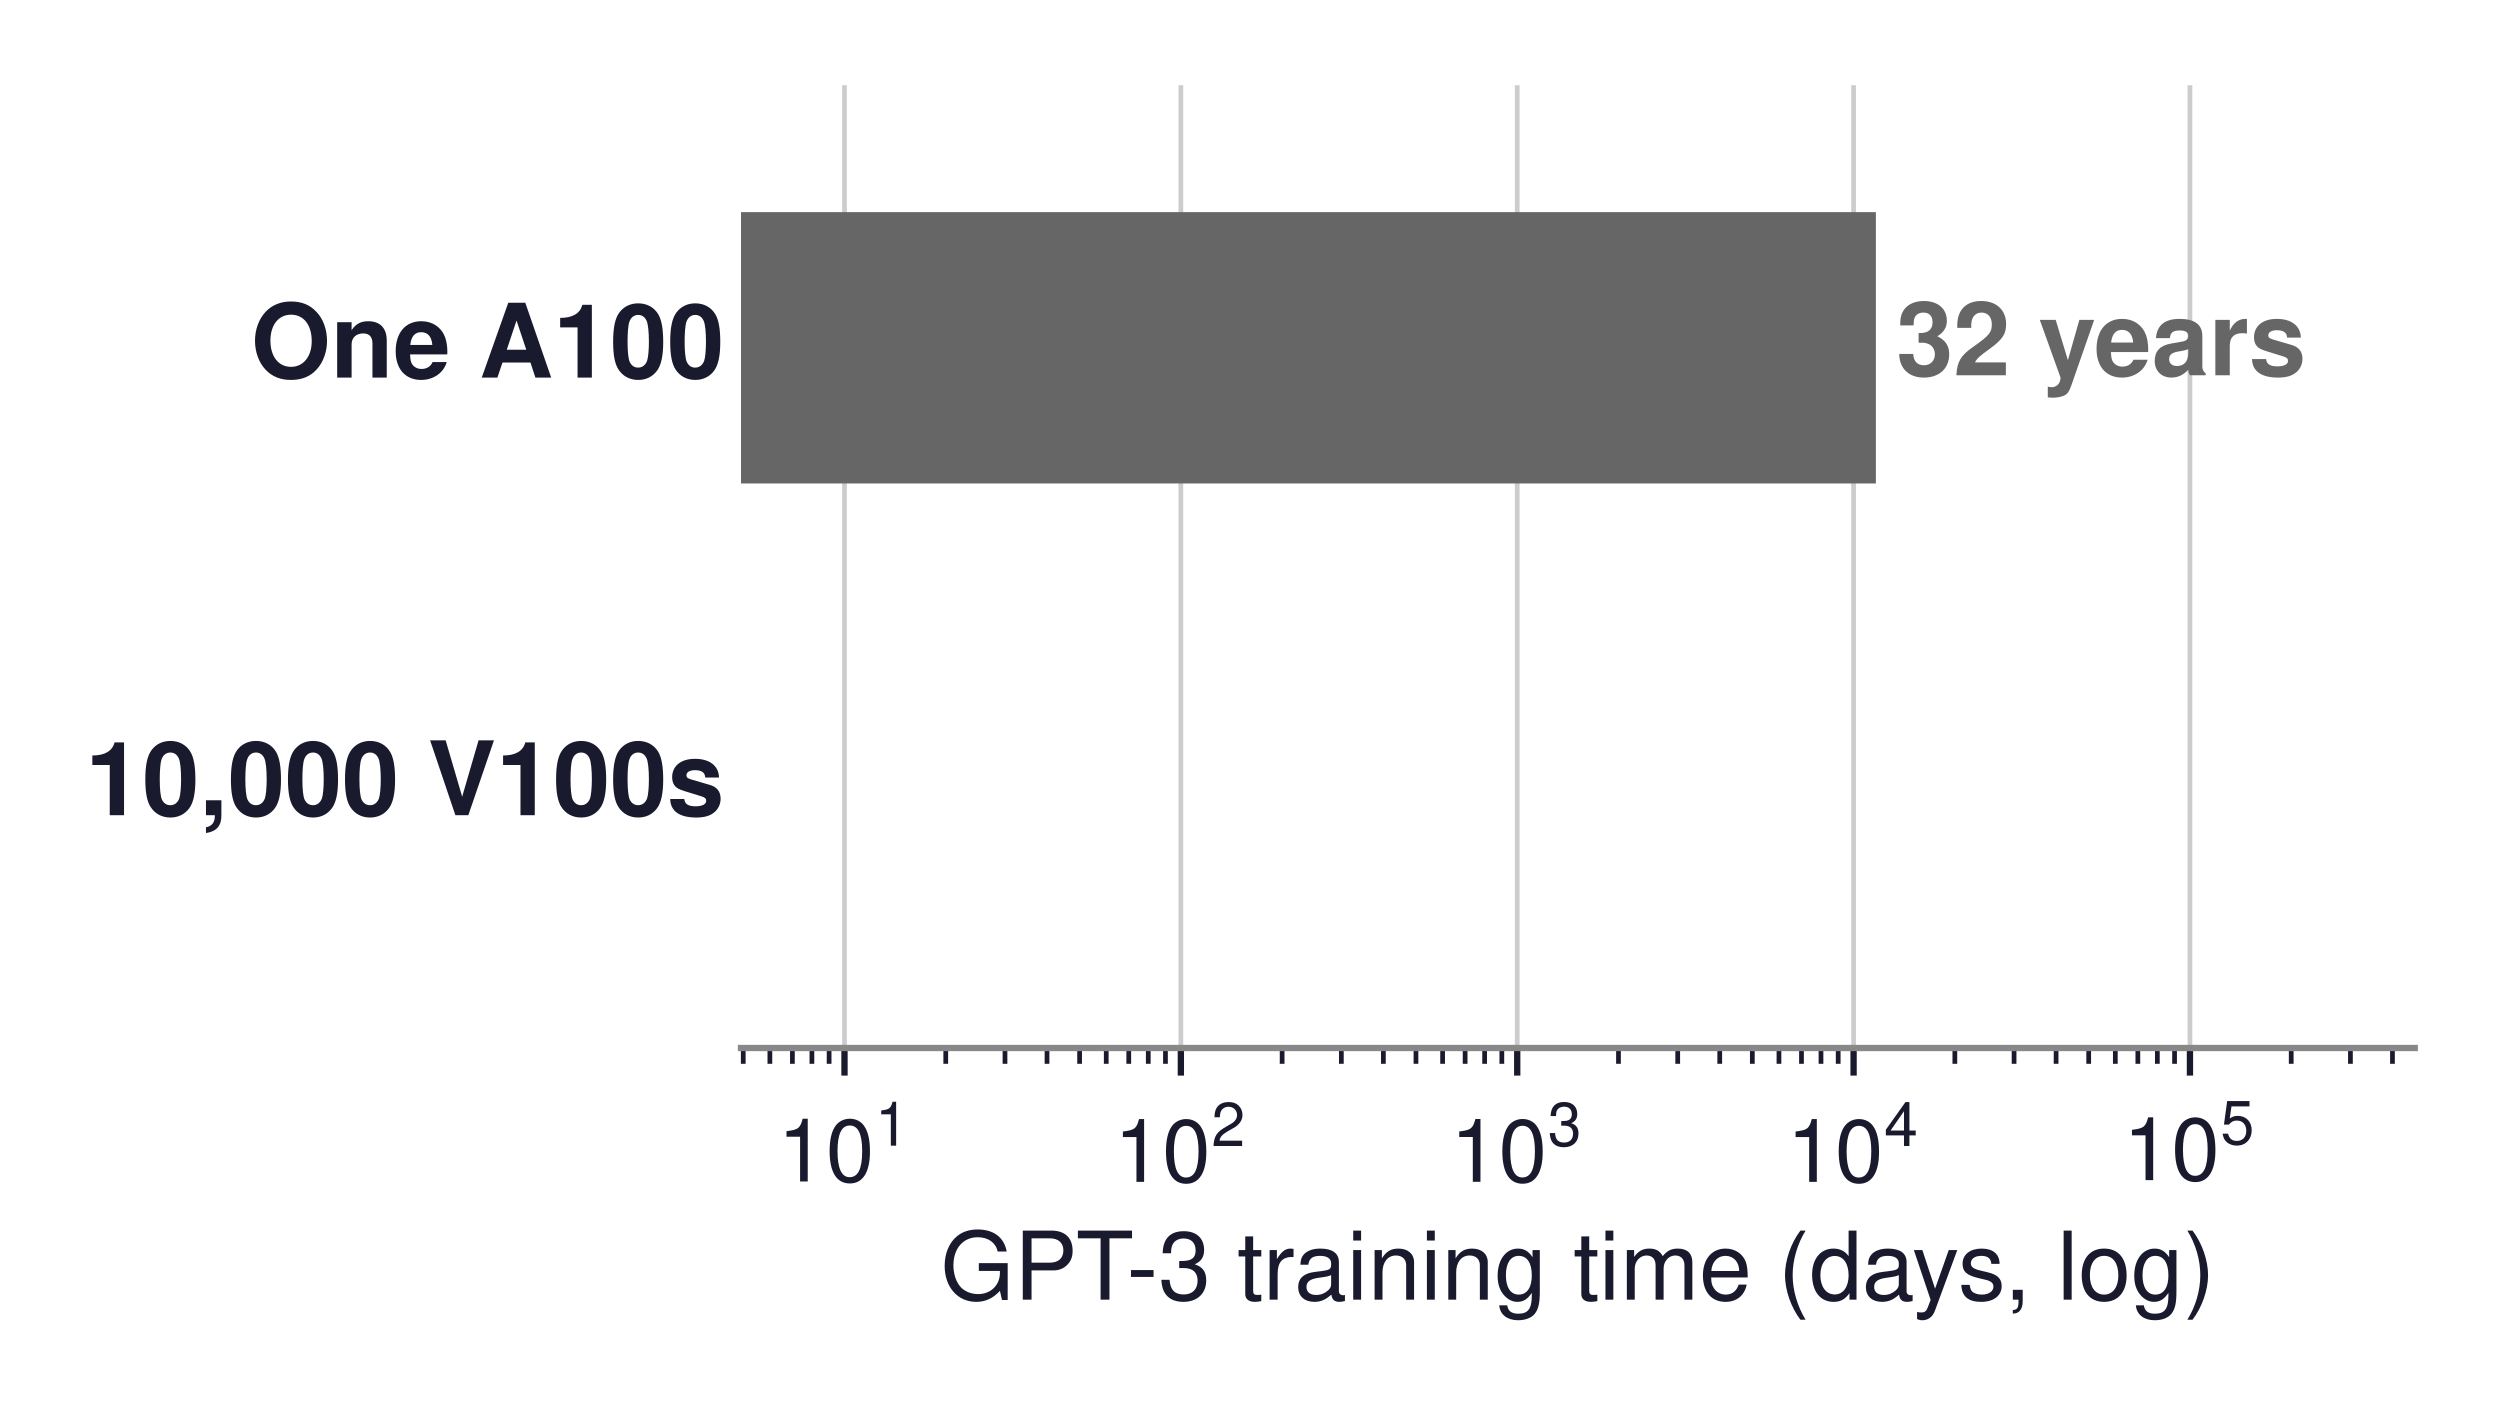
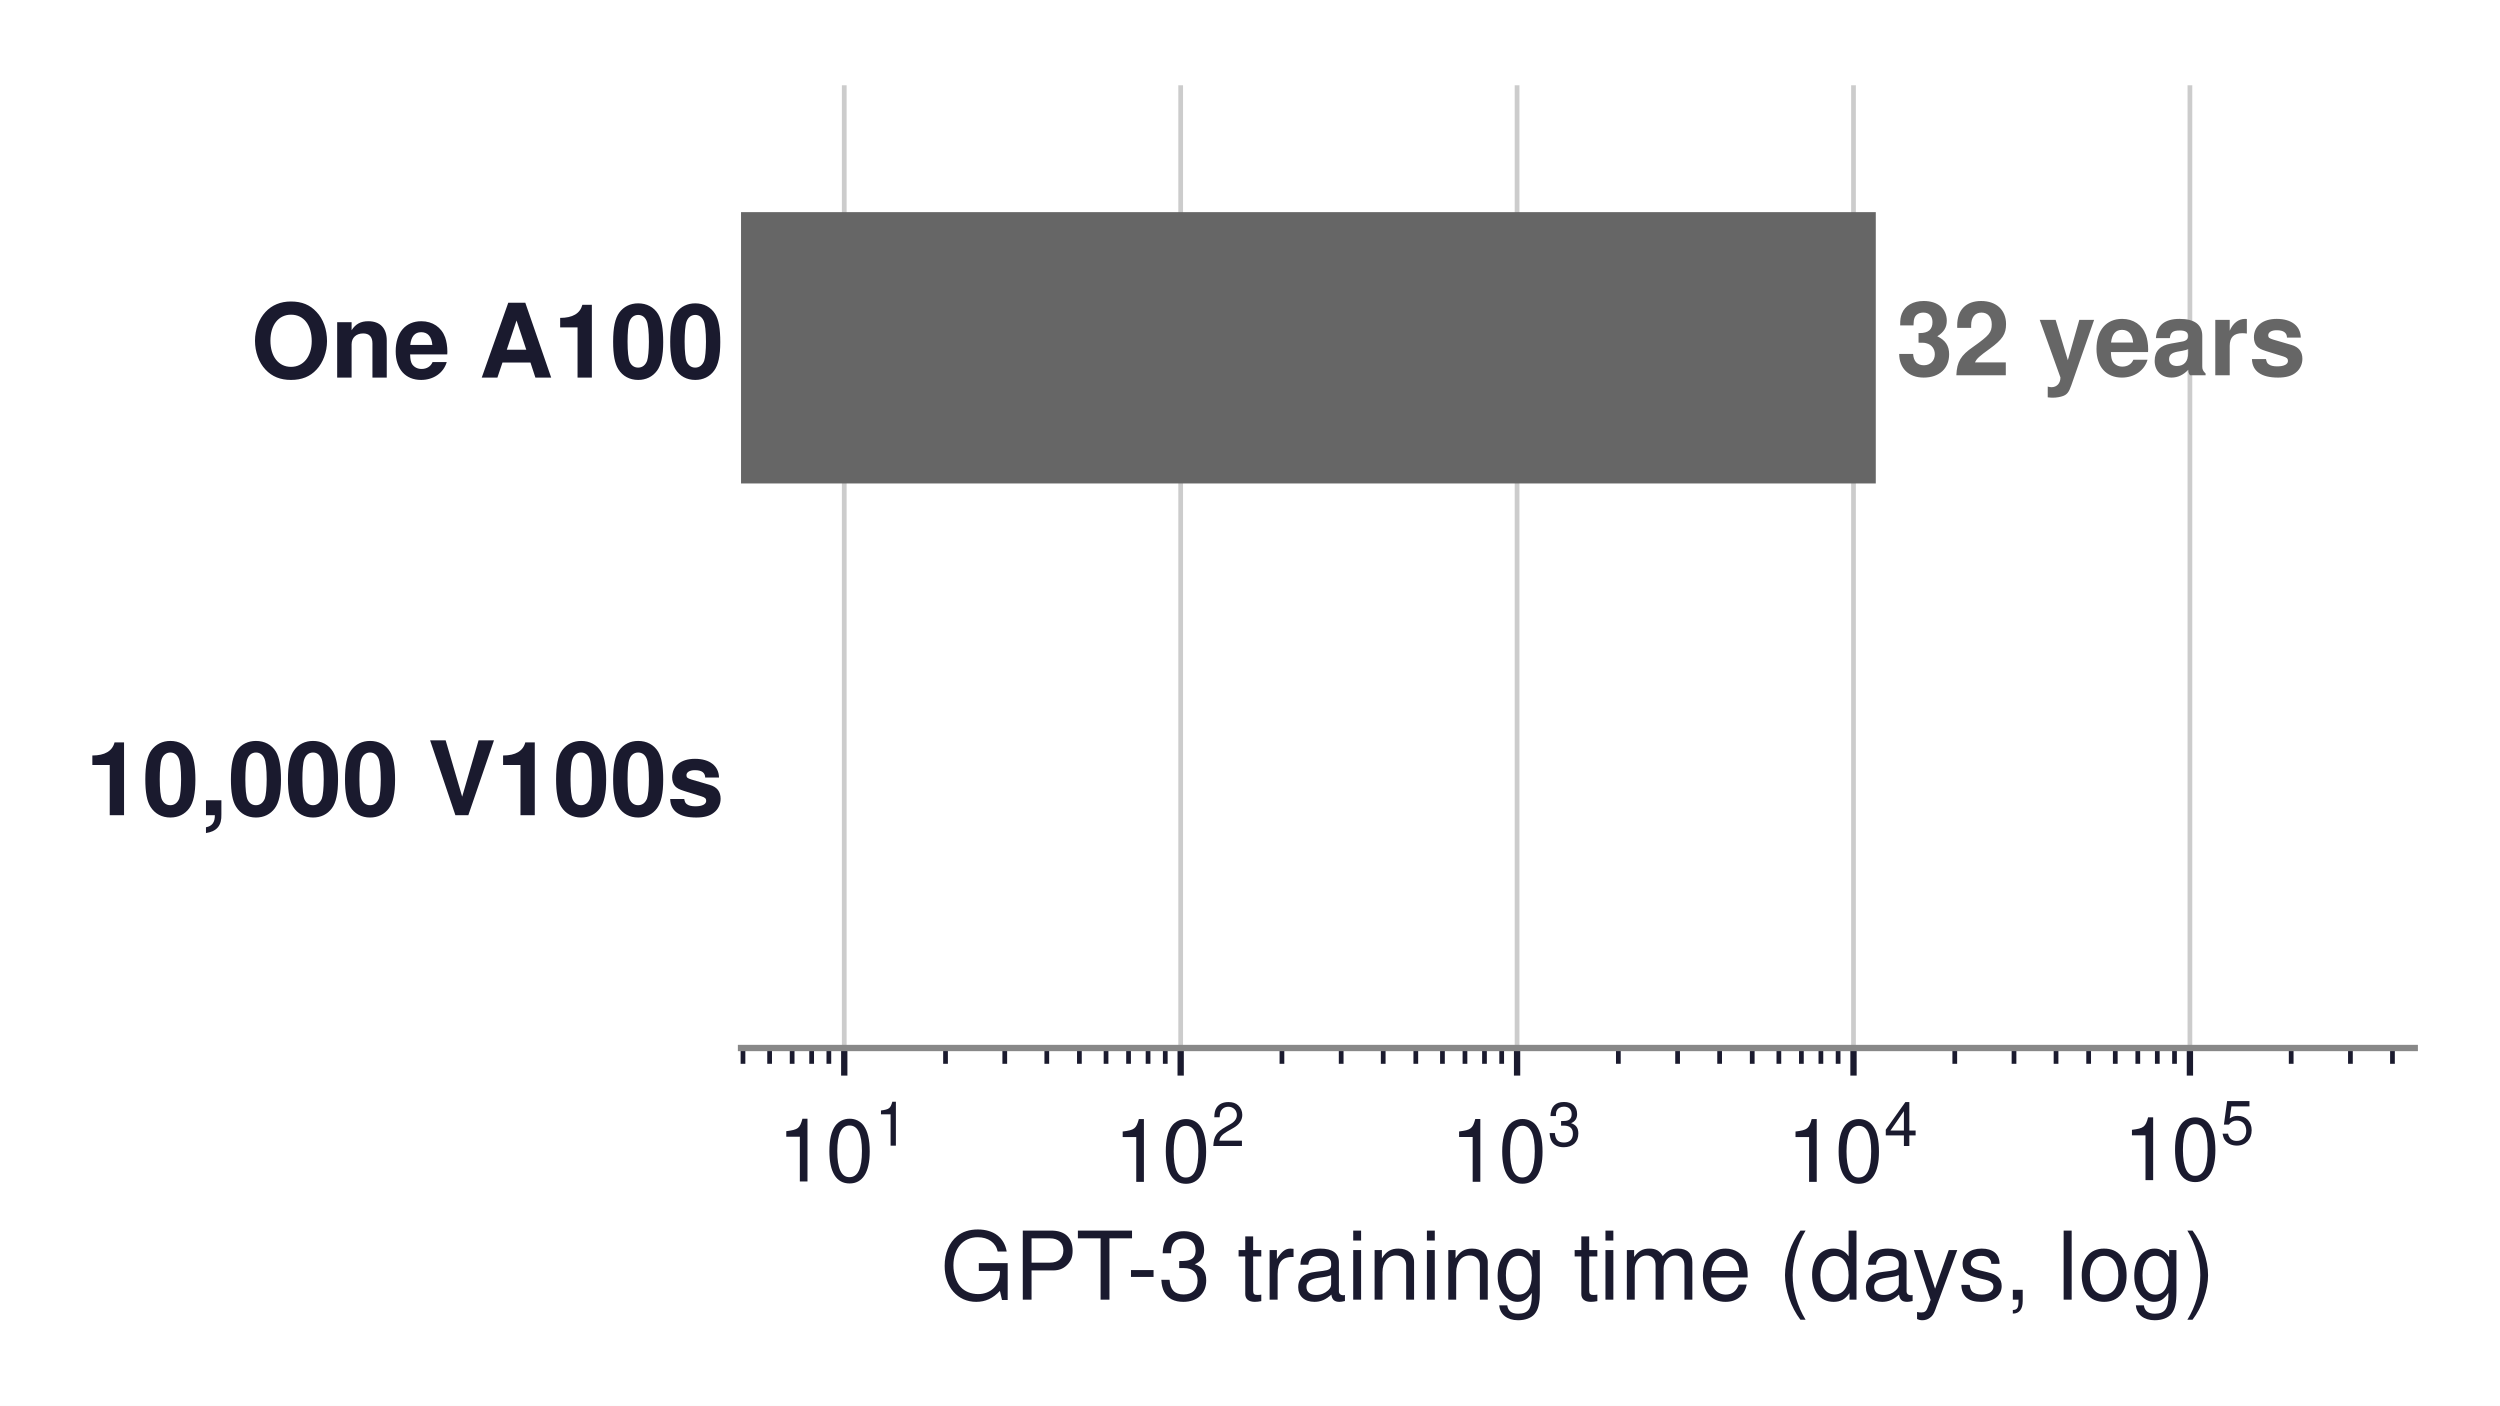
<svg xmlns="http://www.w3.org/2000/svg" xmlns:xlink="http://www.w3.org/1999/xlink" width="316.718pt" height="178.102pt" viewBox="0 0 316.718 178.102" version="1.1">
  <defs>
    <style type="text/css">*{stroke-linejoin: round; stroke-linecap: butt}</style>
  </defs>
  <g id="figure_1">
    <g id="patch_1">
      <path d="M 0 178.102  L 316.718 178.102  L 316.718 0  L 0 0  z " style="fill: #ffffff" />
    </g>
    <g id="axes_1">
      <g id="patch_2">
        <path d="M 93.878 132.768  L 305.918 132.768  L 305.918 10.8  L 93.878 10.8  z " style="fill: #ffffff" />
      </g>
      <g id="matplotlib.axis_1">
        <g id="xtick_1">
          <g id="line2d_1">
-             <path d="M 106.987 132.768  L 106.987 10.8  " clip-path="url(#pd9016563bd)" style="fill: none; stroke: #cccccc; stroke-width: 0.6; stroke-linecap: square" />
+             <path d="M 106.956 132.768  L 106.956 10.8  " clip-path="url(#pe66bc19e69)" style="fill: none; stroke: #cccccc; stroke-width: 0.6; stroke-linecap: square" />
          </g>
          <g id="line2d_2">
            <defs>
-               <path id="m8d32cb5285" d="M 0 0  L 0 3.5  " style="stroke: #1a1a2e; stroke-width: 0.8" />
+               <path id="m97cc8ed846" d="M 0 0  L 0 3.5  " style="stroke: #1a1a2e; stroke-width: 0.8" />
            </defs>
            <g>
-               <use xlink:href="#m8d32cb5285" x="106.987" y="132.768" style="fill: #1a1a2e; stroke: #1a1a2e; stroke-width: 0.8" />
+               <use xlink:href="#m97cc8ed846" x="106.956" y="132.768" style="fill: #1a1a2e; stroke: #1a1a2e; stroke-width: 0.8" />
            </g>
          </g>
          <g id="text_1">
-             <g style="fill: #1a1a2e" transform="translate(98.51734 149.778)">
+             <g style="fill: #1a1a2e" transform="translate(98.48611 149.778)">
              <text>
                <tspan x="0" y="-0.098" style="font-size: 11px; font-family: 'Helvetica'; fill: #1a1a2e">1</tspan>
                <tspan x="6.118" y="-0.098" style="font-size: 11px; font-family: 'Helvetica'; fill: #1a1a2e">0</tspan>
                <tspan x="12.341" y="-4.641" style="font-size: 7.7px; font-family: 'Helvetica'; fill: #1a1a2e">1</tspan>
              </text>
            </g>
          </g>
        </g>
        <g id="xtick_2">
          <g id="line2d_3">
-             <path d="M 149.6 132.768  L 149.6 10.8  " clip-path="url(#pd9016563bd)" style="fill: none; stroke: #cccccc; stroke-width: 0.6; stroke-linecap: square" />
+             <path d="M 149.576 132.768  L 149.576 10.8  " clip-path="url(#pe66bc19e69)" style="fill: none; stroke: #cccccc; stroke-width: 0.6; stroke-linecap: square" />
          </g>
          <g id="line2d_4">
            <g>
-               <use xlink:href="#m8d32cb5285" x="149.6" y="132.768" style="fill: #1a1a2e; stroke: #1a1a2e; stroke-width: 0.8" />
+               <use xlink:href="#m97cc8ed846" x="149.576" y="132.768" style="fill: #1a1a2e; stroke: #1a1a2e; stroke-width: 0.8" />
            </g>
          </g>
          <g id="text_2">
-             <g style="fill: #1a1a2e" transform="translate(141.1302 149.778)">
+             <g style="fill: #1a1a2e" transform="translate(141.1057 149.778)">
              <text>
                <tspan x="0" y="-0.054" style="font-size: 11px; font-family: 'Helvetica'; fill: #1a1a2e">1</tspan>
                <tspan x="6.118" y="-0.054" style="font-size: 11px; font-family: 'Helvetica'; fill: #1a1a2e">0</tspan>
                <tspan x="12.341" y="-4.597" style="font-size: 7.7px; font-family: 'Helvetica'; fill: #1a1a2e">2</tspan>
              </text>
            </g>
          </g>
        </g>
        <g id="xtick_3">
          <g id="line2d_5">
-             <path d="M 192.213 132.768  L 192.213 10.8  " clip-path="url(#pd9016563bd)" style="fill: none; stroke: #cccccc; stroke-width: 0.6; stroke-linecap: square" />
+             <path d="M 192.195 132.768  L 192.195 10.8  " clip-path="url(#pe66bc19e69)" style="fill: none; stroke: #cccccc; stroke-width: 0.6; stroke-linecap: square" />
          </g>
          <g id="line2d_6">
            <g>
-               <use xlink:href="#m8d32cb5285" x="192.213" y="132.768" style="fill: #1a1a2e; stroke: #1a1a2e; stroke-width: 0.8" />
+               <use xlink:href="#m97cc8ed846" x="192.195" y="132.768" style="fill: #1a1a2e; stroke: #1a1a2e; stroke-width: 0.8" />
            </g>
          </g>
          <g id="text_3">
-             <g style="fill: #1a1a2e" transform="translate(183.7431 149.778)">
+             <g style="fill: #1a1a2e" transform="translate(183.7252 149.778)">
              <text>
                <tspan x="0" y="-0.065" style="font-size: 11px; font-family: 'Helvetica'; fill: #1a1a2e">1</tspan>
                <tspan x="6.118" y="-0.065" style="font-size: 11px; font-family: 'Helvetica'; fill: #1a1a2e">0</tspan>
                <tspan x="12.341" y="-4.608" style="font-size: 7.7px; font-family: 'Helvetica'; fill: #1a1a2e">3</tspan>
              </text>
            </g>
          </g>
        </g>
        <g id="xtick_4">
          <g id="line2d_7">
-             <path d="M 234.826 132.768  L 234.826 10.8  " clip-path="url(#pd9016563bd)" style="fill: none; stroke: #cccccc; stroke-width: 0.6; stroke-linecap: square" />
+             <path d="M 234.815 132.768  L 234.815 10.8  " clip-path="url(#pe66bc19e69)" style="fill: none; stroke: #cccccc; stroke-width: 0.6; stroke-linecap: square" />
          </g>
          <g id="line2d_8">
            <g>
-               <use xlink:href="#m8d32cb5285" x="234.826" y="132.768" style="fill: #1a1a2e; stroke: #1a1a2e; stroke-width: 0.8" />
+               <use xlink:href="#m97cc8ed846" x="234.815" y="132.768" style="fill: #1a1a2e; stroke: #1a1a2e; stroke-width: 0.8" />
            </g>
          </g>
          <g id="text_4">
-             <g style="fill: #1a1a2e" transform="translate(226.3559 149.778)">
+             <g style="fill: #1a1a2e" transform="translate(226.3448 149.778)">
              <text>
                <tspan x="0" y="-0.054" style="font-size: 11px; font-family: 'Helvetica'; fill: #1a1a2e">1</tspan>
                <tspan x="6.118" y="-0.054" style="font-size: 11px; font-family: 'Helvetica'; fill: #1a1a2e">0</tspan>
                <tspan x="12.341" y="-4.597" style="font-size: 7.7px; font-family: 'Helvetica'; fill: #1a1a2e">4</tspan>
              </text>
            </g>
          </g>
        </g>
        <g id="xtick_5">
          <g id="line2d_9">
-             <path d="M 277.439 132.768  L 277.439 10.8  " clip-path="url(#pd9016563bd)" style="fill: none; stroke: #cccccc; stroke-width: 0.6; stroke-linecap: square" />
+             <path d="M 277.434 132.768  L 277.434 10.8  " clip-path="url(#pe66bc19e69)" style="fill: none; stroke: #cccccc; stroke-width: 0.6; stroke-linecap: square" />
          </g>
          <g id="line2d_10">
            <g>
-               <use xlink:href="#m8d32cb5285" x="277.439" y="132.768" style="fill: #1a1a2e; stroke: #1a1a2e; stroke-width: 0.8" />
+               <use xlink:href="#m97cc8ed846" x="277.434" y="132.768" style="fill: #1a1a2e; stroke: #1a1a2e; stroke-width: 0.8" />
            </g>
          </g>
          <g id="text_5">
-             <g style="fill: #1a1a2e" transform="translate(268.9688 149.668)">
+             <g style="fill: #1a1a2e" transform="translate(268.9643 149.668)">
              <text>
                <tspan x="0" y="-0.163" style="font-size: 11px; font-family: 'Helvetica'; fill: #1a1a2e">1</tspan>
                <tspan x="6.118" y="-0.163" style="font-size: 11px; font-family: 'Helvetica'; fill: #1a1a2e">0</tspan>
                <tspan x="12.341" y="-4.706" style="font-size: 7.7px; font-family: 'Helvetica'; fill: #1a1a2e">5</tspan>
              </text>
            </g>
          </g>
        </g>
        <g id="xtick_6">
          <g id="line2d_11">
            <defs>
-               <path id="m62355477a6" d="M 0 0  L 0 2  " style="stroke: #1a1a2e; stroke-width: 0.6" />
+               <path id="ma95f5350ab" d="M 0 0  L 0 2  " style="stroke: #1a1a2e; stroke-width: 0.6" />
            </defs>
            <g>
-               <use xlink:href="#m62355477a6" x="94.16" y="132.768" style="fill: #1a1a2e; stroke: #1a1a2e; stroke-width: 0.6" />
+               <use xlink:href="#ma95f5350ab" x="94.126" y="132.768" style="fill: #1a1a2e; stroke: #1a1a2e; stroke-width: 0.6" />
            </g>
          </g>
        </g>
        <g id="xtick_7">
          <g id="line2d_12">
            <g>
-               <use xlink:href="#m62355477a6" x="97.534" y="132.768" style="fill: #1a1a2e; stroke: #1a1a2e; stroke-width: 0.6" />
+               <use xlink:href="#ma95f5350ab" x="97.501" y="132.768" style="fill: #1a1a2e; stroke: #1a1a2e; stroke-width: 0.6" />
            </g>
          </g>
        </g>
        <g id="xtick_8">
          <g id="line2d_13">
            <g>
-               <use xlink:href="#m62355477a6" x="100.387" y="132.768" style="fill: #1a1a2e; stroke: #1a1a2e; stroke-width: 0.6" />
+               <use xlink:href="#ma95f5350ab" x="100.354" y="132.768" style="fill: #1a1a2e; stroke: #1a1a2e; stroke-width: 0.6" />
            </g>
          </g>
        </g>
        <g id="xtick_9">
          <g id="line2d_14">
            <g>
-               <use xlink:href="#m62355477a6" x="102.858" y="132.768" style="fill: #1a1a2e; stroke: #1a1a2e; stroke-width: 0.6" />
+               <use xlink:href="#ma95f5350ab" x="102.826" y="132.768" style="fill: #1a1a2e; stroke: #1a1a2e; stroke-width: 0.6" />
            </g>
          </g>
        </g>
        <g id="xtick_10">
          <g id="line2d_15">
            <g>
-               <use xlink:href="#m62355477a6" x="105.037" y="132.768" style="fill: #1a1a2e; stroke: #1a1a2e; stroke-width: 0.6" />
+               <use xlink:href="#ma95f5350ab" x="105.006" y="132.768" style="fill: #1a1a2e; stroke: #1a1a2e; stroke-width: 0.6" />
            </g>
          </g>
        </g>
        <g id="xtick_11">
          <g id="line2d_16">
            <g>
-               <use xlink:href="#m62355477a6" x="119.815" y="132.768" style="fill: #1a1a2e; stroke: #1a1a2e; stroke-width: 0.6" />
+               <use xlink:href="#ma95f5350ab" x="119.786" y="132.768" style="fill: #1a1a2e; stroke: #1a1a2e; stroke-width: 0.6" />
            </g>
          </g>
        </g>
        <g id="xtick_12">
          <g id="line2d_17">
            <g>
-               <use xlink:href="#m62355477a6" x="127.319" y="132.768" style="fill: #1a1a2e; stroke: #1a1a2e; stroke-width: 0.6" />
+               <use xlink:href="#ma95f5350ab" x="127.291" y="132.768" style="fill: #1a1a2e; stroke: #1a1a2e; stroke-width: 0.6" />
            </g>
          </g>
        </g>
        <g id="xtick_13">
          <g id="line2d_18">
            <g>
-               <use xlink:href="#m62355477a6" x="132.643" y="132.768" style="fill: #1a1a2e; stroke: #1a1a2e; stroke-width: 0.6" />
+               <use xlink:href="#ma95f5350ab" x="132.616" y="132.768" style="fill: #1a1a2e; stroke: #1a1a2e; stroke-width: 0.6" />
            </g>
          </g>
        </g>
        <g id="xtick_14">
          <g id="line2d_19">
            <g>
-               <use xlink:href="#m62355477a6" x="136.772" y="132.768" style="fill: #1a1a2e; stroke: #1a1a2e; stroke-width: 0.6" />
+               <use xlink:href="#ma95f5350ab" x="136.746" y="132.768" style="fill: #1a1a2e; stroke: #1a1a2e; stroke-width: 0.6" />
            </g>
          </g>
        </g>
        <g id="xtick_15">
          <g id="line2d_20">
            <g>
-               <use xlink:href="#m62355477a6" x="140.147" y="132.768" style="fill: #1a1a2e; stroke: #1a1a2e; stroke-width: 0.6" />
+               <use xlink:href="#ma95f5350ab" x="140.121" y="132.768" style="fill: #1a1a2e; stroke: #1a1a2e; stroke-width: 0.6" />
            </g>
          </g>
        </g>
        <g id="xtick_16">
          <g id="line2d_21">
            <g>
-               <use xlink:href="#m62355477a6" x="142.999" y="132.768" style="fill: #1a1a2e; stroke: #1a1a2e; stroke-width: 0.6" />
+               <use xlink:href="#ma95f5350ab" x="142.974" y="132.768" style="fill: #1a1a2e; stroke: #1a1a2e; stroke-width: 0.6" />
            </g>
          </g>
        </g>
        <g id="xtick_17">
          <g id="line2d_22">
            <g>
-               <use xlink:href="#m62355477a6" x="145.471" y="132.768" style="fill: #1a1a2e; stroke: #1a1a2e; stroke-width: 0.6" />
+               <use xlink:href="#ma95f5350ab" x="145.445" y="132.768" style="fill: #1a1a2e; stroke: #1a1a2e; stroke-width: 0.6" />
            </g>
          </g>
        </g>
        <g id="xtick_18">
          <g id="line2d_23">
            <g>
-               <use xlink:href="#m62355477a6" x="147.65" y="132.768" style="fill: #1a1a2e; stroke: #1a1a2e; stroke-width: 0.6" />
+               <use xlink:href="#ma95f5350ab" x="147.625" y="132.768" style="fill: #1a1a2e; stroke: #1a1a2e; stroke-width: 0.6" />
            </g>
          </g>
        </g>
        <g id="xtick_19">
          <g id="line2d_24">
            <g>
-               <use xlink:href="#m62355477a6" x="162.428" y="132.768" style="fill: #1a1a2e; stroke: #1a1a2e; stroke-width: 0.6" />
+               <use xlink:href="#ma95f5350ab" x="162.405" y="132.768" style="fill: #1a1a2e; stroke: #1a1a2e; stroke-width: 0.6" />
            </g>
          </g>
        </g>
        <g id="xtick_20">
          <g id="line2d_25">
            <g>
-               <use xlink:href="#m62355477a6" x="169.932" y="132.768" style="fill: #1a1a2e; stroke: #1a1a2e; stroke-width: 0.6" />
+               <use xlink:href="#ma95f5350ab" x="169.91" y="132.768" style="fill: #1a1a2e; stroke: #1a1a2e; stroke-width: 0.6" />
            </g>
          </g>
        </g>
        <g id="xtick_21">
          <g id="line2d_26">
            <g>
-               <use xlink:href="#m62355477a6" x="175.256" y="132.768" style="fill: #1a1a2e; stroke: #1a1a2e; stroke-width: 0.6" />
+               <use xlink:href="#ma95f5350ab" x="175.235" y="132.768" style="fill: #1a1a2e; stroke: #1a1a2e; stroke-width: 0.6" />
            </g>
          </g>
        </g>
        <g id="xtick_22">
          <g id="line2d_27">
            <g>
-               <use xlink:href="#m62355477a6" x="179.385" y="132.768" style="fill: #1a1a2e; stroke: #1a1a2e; stroke-width: 0.6" />
+               <use xlink:href="#ma95f5350ab" x="179.365" y="132.768" style="fill: #1a1a2e; stroke: #1a1a2e; stroke-width: 0.6" />
            </g>
          </g>
        </g>
        <g id="xtick_23">
          <g id="line2d_28">
            <g>
-               <use xlink:href="#m62355477a6" x="182.759" y="132.768" style="fill: #1a1a2e; stroke: #1a1a2e; stroke-width: 0.6" />
+               <use xlink:href="#ma95f5350ab" x="182.74" y="132.768" style="fill: #1a1a2e; stroke: #1a1a2e; stroke-width: 0.6" />
            </g>
          </g>
        </g>
        <g id="xtick_24">
          <g id="line2d_29">
            <g>
-               <use xlink:href="#m62355477a6" x="185.612" y="132.768" style="fill: #1a1a2e; stroke: #1a1a2e; stroke-width: 0.6" />
+               <use xlink:href="#ma95f5350ab" x="185.593" y="132.768" style="fill: #1a1a2e; stroke: #1a1a2e; stroke-width: 0.6" />
            </g>
          </g>
        </g>
        <g id="xtick_25">
          <g id="line2d_30">
            <g>
-               <use xlink:href="#m62355477a6" x="188.083" y="132.768" style="fill: #1a1a2e; stroke: #1a1a2e; stroke-width: 0.6" />
+               <use xlink:href="#ma95f5350ab" x="188.065" y="132.768" style="fill: #1a1a2e; stroke: #1a1a2e; stroke-width: 0.6" />
            </g>
          </g>
        </g>
        <g id="xtick_26">
          <g id="line2d_31">
            <g>
-               <use xlink:href="#m62355477a6" x="190.263" y="132.768" style="fill: #1a1a2e; stroke: #1a1a2e; stroke-width: 0.6" />
+               <use xlink:href="#ma95f5350ab" x="190.245" y="132.768" style="fill: #1a1a2e; stroke: #1a1a2e; stroke-width: 0.6" />
            </g>
          </g>
        </g>
        <g id="xtick_27">
          <g id="line2d_32">
            <g>
-               <use xlink:href="#m62355477a6" x="205.041" y="132.768" style="fill: #1a1a2e; stroke: #1a1a2e; stroke-width: 0.6" />
+               <use xlink:href="#ma95f5350ab" x="205.025" y="132.768" style="fill: #1a1a2e; stroke: #1a1a2e; stroke-width: 0.6" />
            </g>
          </g>
        </g>
        <g id="xtick_28">
          <g id="line2d_33">
            <g>
-               <use xlink:href="#m62355477a6" x="212.545" y="132.768" style="fill: #1a1a2e; stroke: #1a1a2e; stroke-width: 0.6" />
+               <use xlink:href="#ma95f5350ab" x="212.53" y="132.768" style="fill: #1a1a2e; stroke: #1a1a2e; stroke-width: 0.6" />
            </g>
          </g>
        </g>
        <g id="xtick_29">
          <g id="line2d_34">
            <g>
-               <use xlink:href="#m62355477a6" x="217.869" y="132.768" style="fill: #1a1a2e; stroke: #1a1a2e; stroke-width: 0.6" />
+               <use xlink:href="#ma95f5350ab" x="217.855" y="132.768" style="fill: #1a1a2e; stroke: #1a1a2e; stroke-width: 0.6" />
            </g>
          </g>
        </g>
        <g id="xtick_30">
          <g id="line2d_35">
            <g>
-               <use xlink:href="#m62355477a6" x="221.998" y="132.768" style="fill: #1a1a2e; stroke: #1a1a2e; stroke-width: 0.6" />
+               <use xlink:href="#ma95f5350ab" x="221.985" y="132.768" style="fill: #1a1a2e; stroke: #1a1a2e; stroke-width: 0.6" />
            </g>
          </g>
        </g>
        <g id="xtick_31">
          <g id="line2d_36">
            <g>
-               <use xlink:href="#m62355477a6" x="225.372" y="132.768" style="fill: #1a1a2e; stroke: #1a1a2e; stroke-width: 0.6" />
+               <use xlink:href="#ma95f5350ab" x="225.36" y="132.768" style="fill: #1a1a2e; stroke: #1a1a2e; stroke-width: 0.6" />
            </g>
          </g>
        </g>
        <g id="xtick_32">
          <g id="line2d_37">
            <g>
-               <use xlink:href="#m62355477a6" x="228.225" y="132.768" style="fill: #1a1a2e; stroke: #1a1a2e; stroke-width: 0.6" />
+               <use xlink:href="#ma95f5350ab" x="228.213" y="132.768" style="fill: #1a1a2e; stroke: #1a1a2e; stroke-width: 0.6" />
            </g>
          </g>
        </g>
        <g id="xtick_33">
          <g id="line2d_38">
            <g>
-               <use xlink:href="#m62355477a6" x="230.696" y="132.768" style="fill: #1a1a2e; stroke: #1a1a2e; stroke-width: 0.6" />
+               <use xlink:href="#ma95f5350ab" x="230.684" y="132.768" style="fill: #1a1a2e; stroke: #1a1a2e; stroke-width: 0.6" />
            </g>
          </g>
        </g>
        <g id="xtick_34">
          <g id="line2d_39">
            <g>
-               <use xlink:href="#m62355477a6" x="232.876" y="132.768" style="fill: #1a1a2e; stroke: #1a1a2e; stroke-width: 0.6" />
+               <use xlink:href="#ma95f5350ab" x="232.865" y="132.768" style="fill: #1a1a2e; stroke: #1a1a2e; stroke-width: 0.6" />
            </g>
          </g>
        </g>
        <g id="xtick_35">
          <g id="line2d_40">
            <g>
-               <use xlink:href="#m62355477a6" x="247.654" y="132.768" style="fill: #1a1a2e; stroke: #1a1a2e; stroke-width: 0.6" />
+               <use xlink:href="#ma95f5350ab" x="247.645" y="132.768" style="fill: #1a1a2e; stroke: #1a1a2e; stroke-width: 0.6" />
            </g>
          </g>
        </g>
        <g id="xtick_36">
          <g id="line2d_41">
            <g>
-               <use xlink:href="#m62355477a6" x="255.157" y="132.768" style="fill: #1a1a2e; stroke: #1a1a2e; stroke-width: 0.6" />
+               <use xlink:href="#ma95f5350ab" x="255.149" y="132.768" style="fill: #1a1a2e; stroke: #1a1a2e; stroke-width: 0.6" />
            </g>
          </g>
        </g>
        <g id="xtick_37">
          <g id="line2d_42">
            <g>
-               <use xlink:href="#m62355477a6" x="260.481" y="132.768" style="fill: #1a1a2e; stroke: #1a1a2e; stroke-width: 0.6" />
+               <use xlink:href="#ma95f5350ab" x="260.474" y="132.768" style="fill: #1a1a2e; stroke: #1a1a2e; stroke-width: 0.6" />
            </g>
          </g>
        </g>
        <g id="xtick_38">
          <g id="line2d_43">
            <g>
-               <use xlink:href="#m62355477a6" x="264.611" y="132.768" style="fill: #1a1a2e; stroke: #1a1a2e; stroke-width: 0.6" />
+               <use xlink:href="#ma95f5350ab" x="264.605" y="132.768" style="fill: #1a1a2e; stroke: #1a1a2e; stroke-width: 0.6" />
            </g>
          </g>
        </g>
        <g id="xtick_39">
          <g id="line2d_44">
            <g>
-               <use xlink:href="#m62355477a6" x="267.985" y="132.768" style="fill: #1a1a2e; stroke: #1a1a2e; stroke-width: 0.6" />
+               <use xlink:href="#ma95f5350ab" x="267.979" y="132.768" style="fill: #1a1a2e; stroke: #1a1a2e; stroke-width: 0.6" />
            </g>
          </g>
        </g>
        <g id="xtick_40">
          <g id="line2d_45">
            <g>
-               <use xlink:href="#m62355477a6" x="270.838" y="132.768" style="fill: #1a1a2e; stroke: #1a1a2e; stroke-width: 0.6" />
+               <use xlink:href="#ma95f5350ab" x="270.832" y="132.768" style="fill: #1a1a2e; stroke: #1a1a2e; stroke-width: 0.6" />
            </g>
          </g>
        </g>
        <g id="xtick_41">
          <g id="line2d_46">
            <g>
-               <use xlink:href="#m62355477a6" x="273.309" y="132.768" style="fill: #1a1a2e; stroke: #1a1a2e; stroke-width: 0.6" />
+               <use xlink:href="#ma95f5350ab" x="273.304" y="132.768" style="fill: #1a1a2e; stroke: #1a1a2e; stroke-width: 0.6" />
            </g>
          </g>
        </g>
        <g id="xtick_42">
          <g id="line2d_47">
            <g>
-               <use xlink:href="#m62355477a6" x="275.489" y="132.768" style="fill: #1a1a2e; stroke: #1a1a2e; stroke-width: 0.6" />
+               <use xlink:href="#ma95f5350ab" x="275.484" y="132.768" style="fill: #1a1a2e; stroke: #1a1a2e; stroke-width: 0.6" />
            </g>
          </g>
        </g>
        <g id="xtick_43">
          <g id="line2d_48">
            <g>
-               <use xlink:href="#m62355477a6" x="290.267" y="132.768" style="fill: #1a1a2e; stroke: #1a1a2e; stroke-width: 0.6" />
+               <use xlink:href="#ma95f5350ab" x="290.264" y="132.768" style="fill: #1a1a2e; stroke: #1a1a2e; stroke-width: 0.6" />
            </g>
          </g>
        </g>
        <g id="xtick_44">
          <g id="line2d_49">
            <g>
-               <use xlink:href="#m62355477a6" x="297.77" y="132.768" style="fill: #1a1a2e; stroke: #1a1a2e; stroke-width: 0.6" />
+               <use xlink:href="#ma95f5350ab" x="297.769" y="132.768" style="fill: #1a1a2e; stroke: #1a1a2e; stroke-width: 0.6" />
            </g>
          </g>
        </g>
        <g id="xtick_45">
          <g id="line2d_50">
            <g>
-               <use xlink:href="#m62355477a6" x="303.094" y="132.768" style="fill: #1a1a2e; stroke: #1a1a2e; stroke-width: 0.6" />
+               <use xlink:href="#ma95f5350ab" x="303.094" y="132.768" style="fill: #1a1a2e; stroke: #1a1a2e; stroke-width: 0.6" />
            </g>
          </g>
        </g>
        <g id="text_6">
          <text style="font-size: 12px; font-family: 'Helvetica', 'Arial', 'DejaVu Sans', sans-serif; text-anchor: middle; fill: #1a1a2e" x="199.898" y="164.647" transform="rotate(-0 199.8979 164.6471)">GPT-3 training time (days, log)</text>
        </g>
      </g>
      <g id="matplotlib.axis_2" />
      <g id="patch_3">
-         <path d="M -42548.493 61.25  L 237.65 61.25  L 237.65 26.878  L -42548.493 26.878  z " clip-path="url(#pd9016563bd)" style="fill: #666666" />
+         <path d="M -42555.209 61.25  L 237.639 61.25  L 237.639 26.878  L -42555.209 26.878  z " clip-path="url(#pe66bc19e69)" style="fill: #666666" />
      </g>
      <g id="patch_4">
-         <path clip-path="url(#pd9016563bd)" style="fill: none; opacity: 0" />
+         <path clip-path="url(#pe66bc19e69)" style="fill: none; opacity: 0" />
      </g>
      <g id="patch_5">
        <path d="M 93.878 132.768  L 305.918 132.768  " style="fill: none; stroke: #888888; stroke-width: 0.8; stroke-linejoin: miter; stroke-linecap: square" />
      </g>
      <g id="text_7">
        <text style="font-weight: 700; font-size: 13px; font-family: 'Helvetica', 'Arial', 'DejaVu Sans', sans-serif; text-anchor: end; fill: #1a1a2e" x="91.757" y="47.835" transform="rotate(-0 91.7575 47.83451)">One A100</text>
      </g>
      <g id="text_8">
-         <text style="font-weight: 700; font-size: 13px; font-family: 'Helvetica', 'Arial', 'DejaVu Sans', sans-serif; text-anchor: start; fill: #666666" x="240.236" y="47.539" transform="rotate(-0 240.236 47.53947)">32 years</text>
+         <text style="font-weight: 700; font-size: 13px; font-family: 'Helvetica', 'Arial', 'DejaVu Sans', sans-serif; text-anchor: start; fill: #666666" x="240.226" y="47.539" transform="rotate(-0 240.2257 47.53947)">32 years</text>
      </g>
      <g id="text_9">
        <text style="font-weight: 700; font-size: 13px; font-family: 'Helvetica', 'Arial', 'DejaVu Sans', sans-serif; text-anchor: end; fill: #1a1a2e" x="91.757" y="103.275" transform="rotate(-0 91.7575 103.2745)">10,000 V100s</text>
      </g>
      <g id="text_10">
-         <text style="font-weight: 700; font-size: 13px; font-family: 'Helvetica', 'Arial', 'DejaVu Sans', sans-serif; text-anchor: start; fill: #006395; opacity: 0" x="116.796" y="102.979" transform="rotate(-0 116.7959 102.9795)">15 days</text>
+         <text style="font-weight: 700; font-size: 13px; font-family: 'Helvetica', 'Arial', 'DejaVu Sans', sans-serif; text-anchor: start; fill: #006395; opacity: 0" x="116.8" y="102.979" transform="rotate(-0 116.7995 102.9795)">15 days</text>
      </g>
    </g>
  </g>
  <defs>
-     <clipPath id="pd9016563bd">
+     <clipPath id="pe66bc19e69">
      <rect x="93.878" y="10.8" width="212.04" height="121.968" />
    </clipPath>
  </defs>
</svg>
